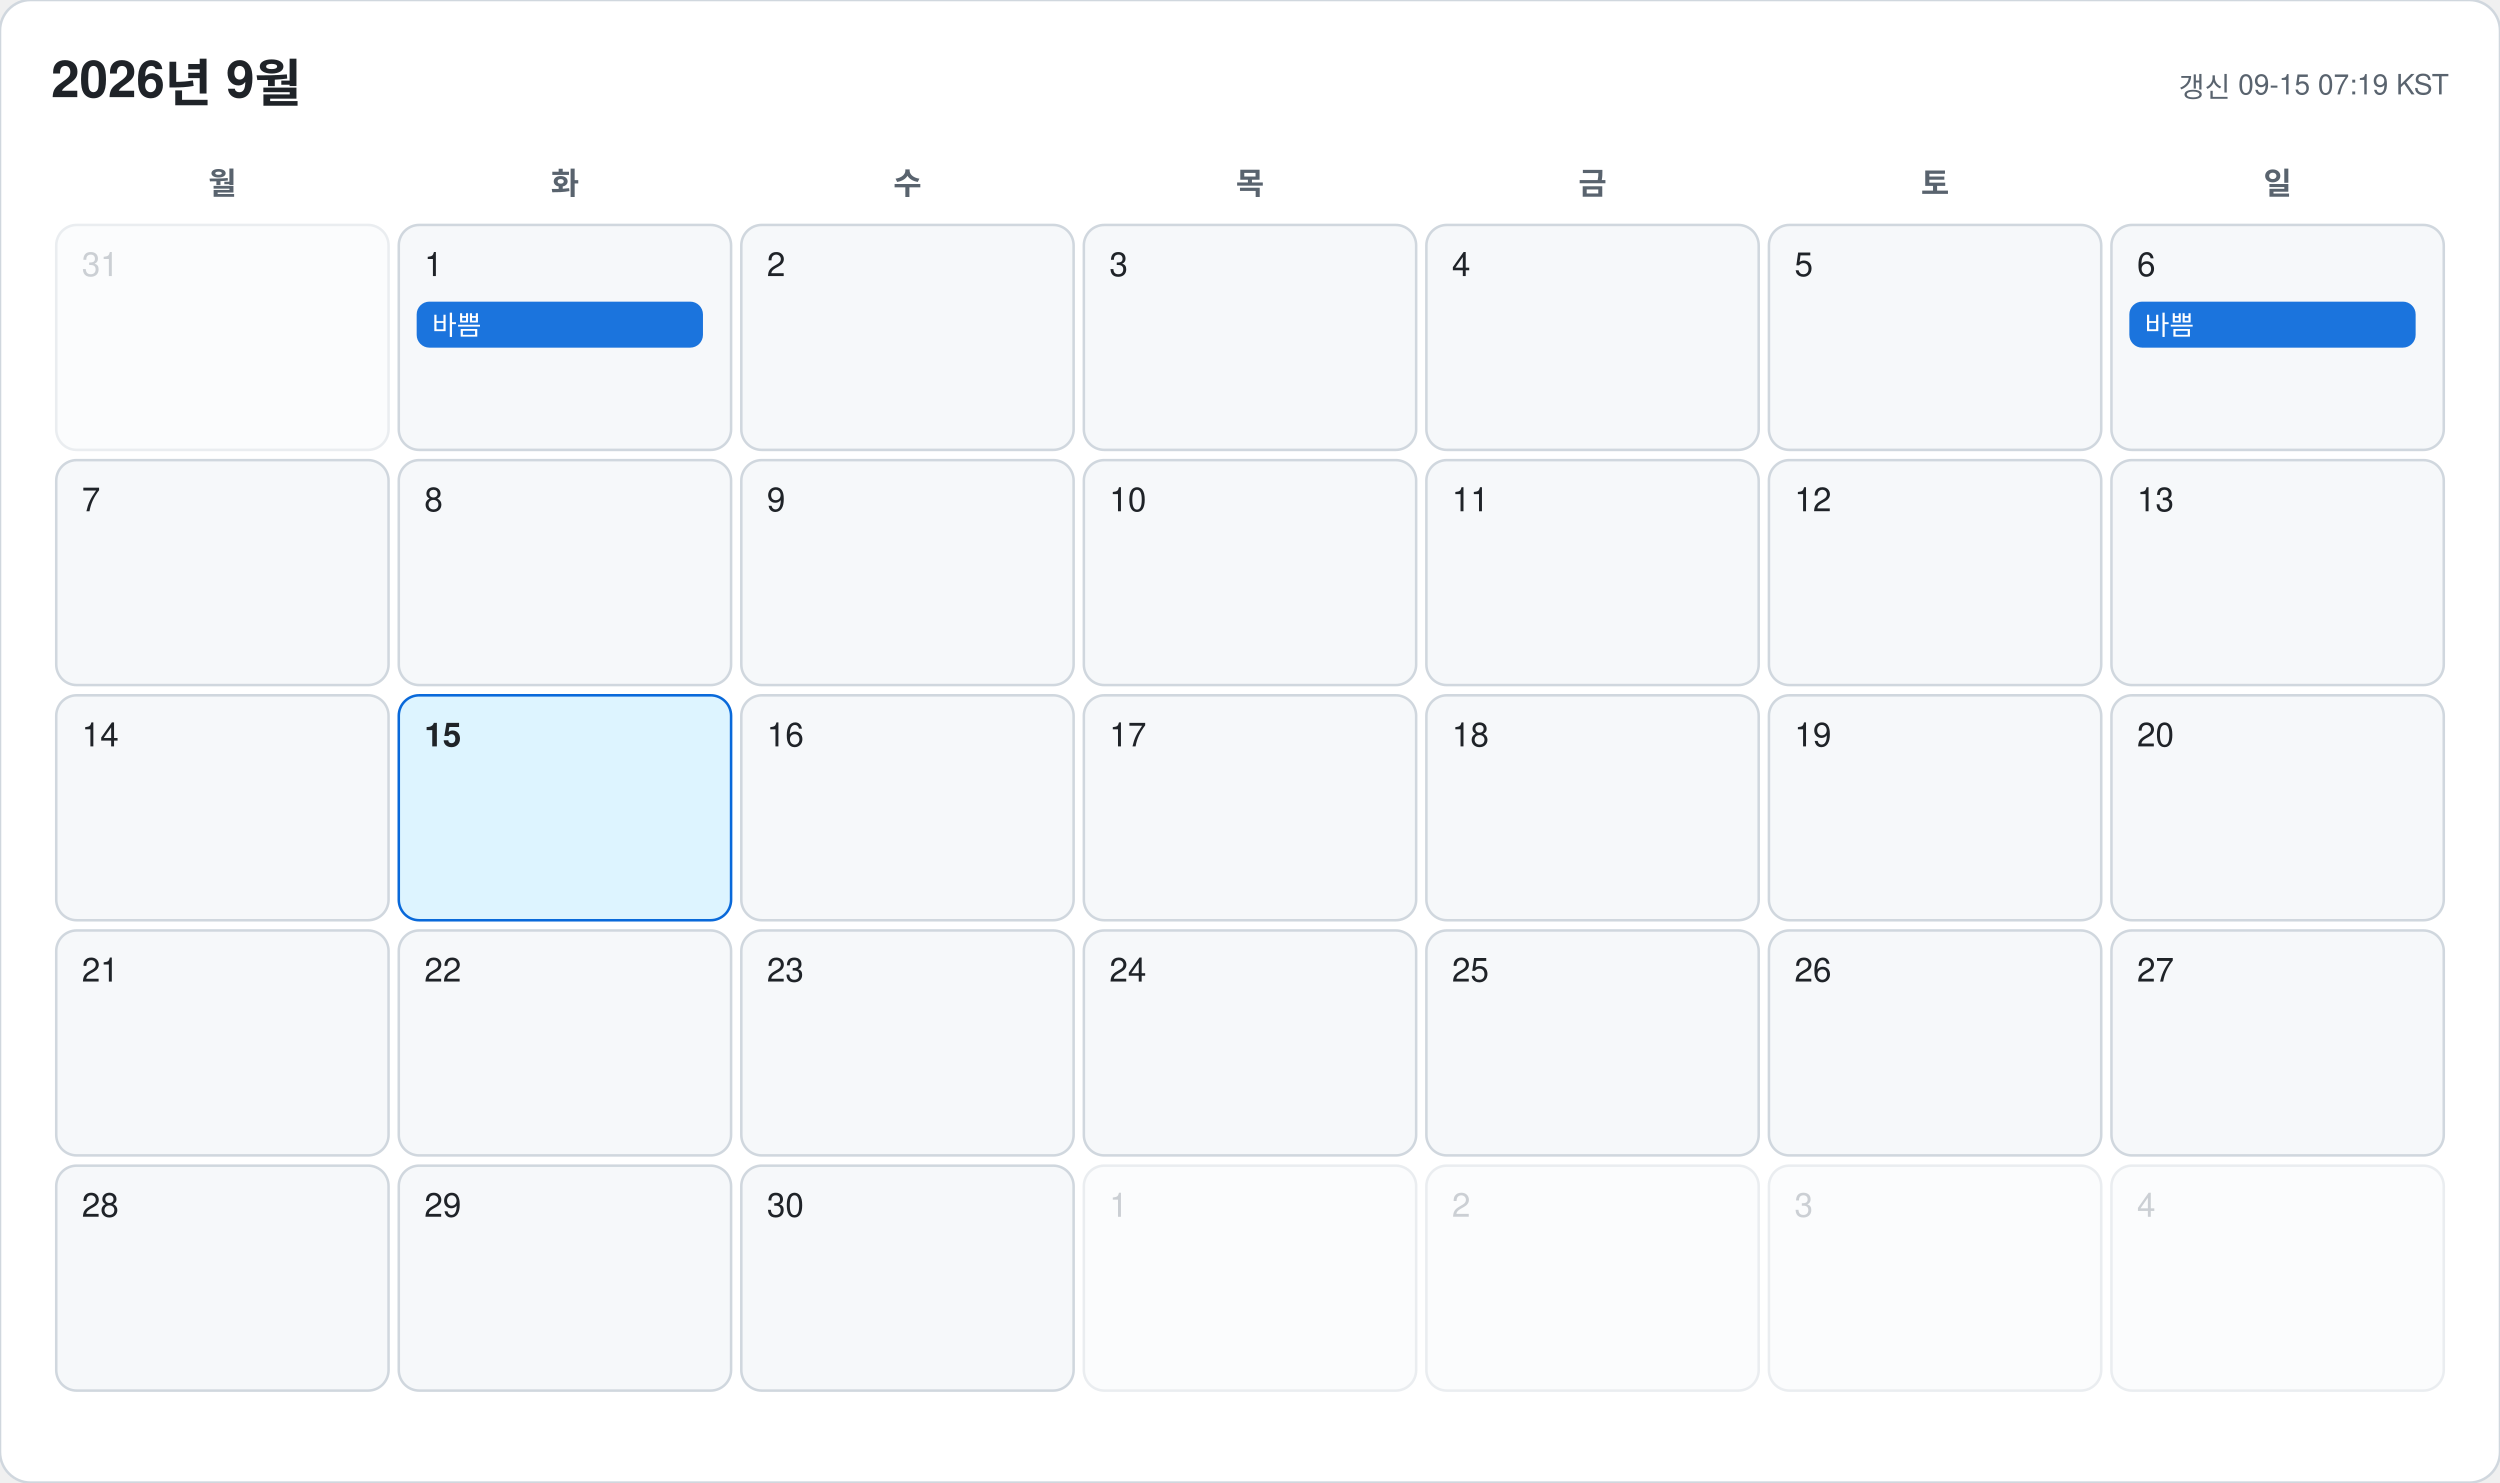
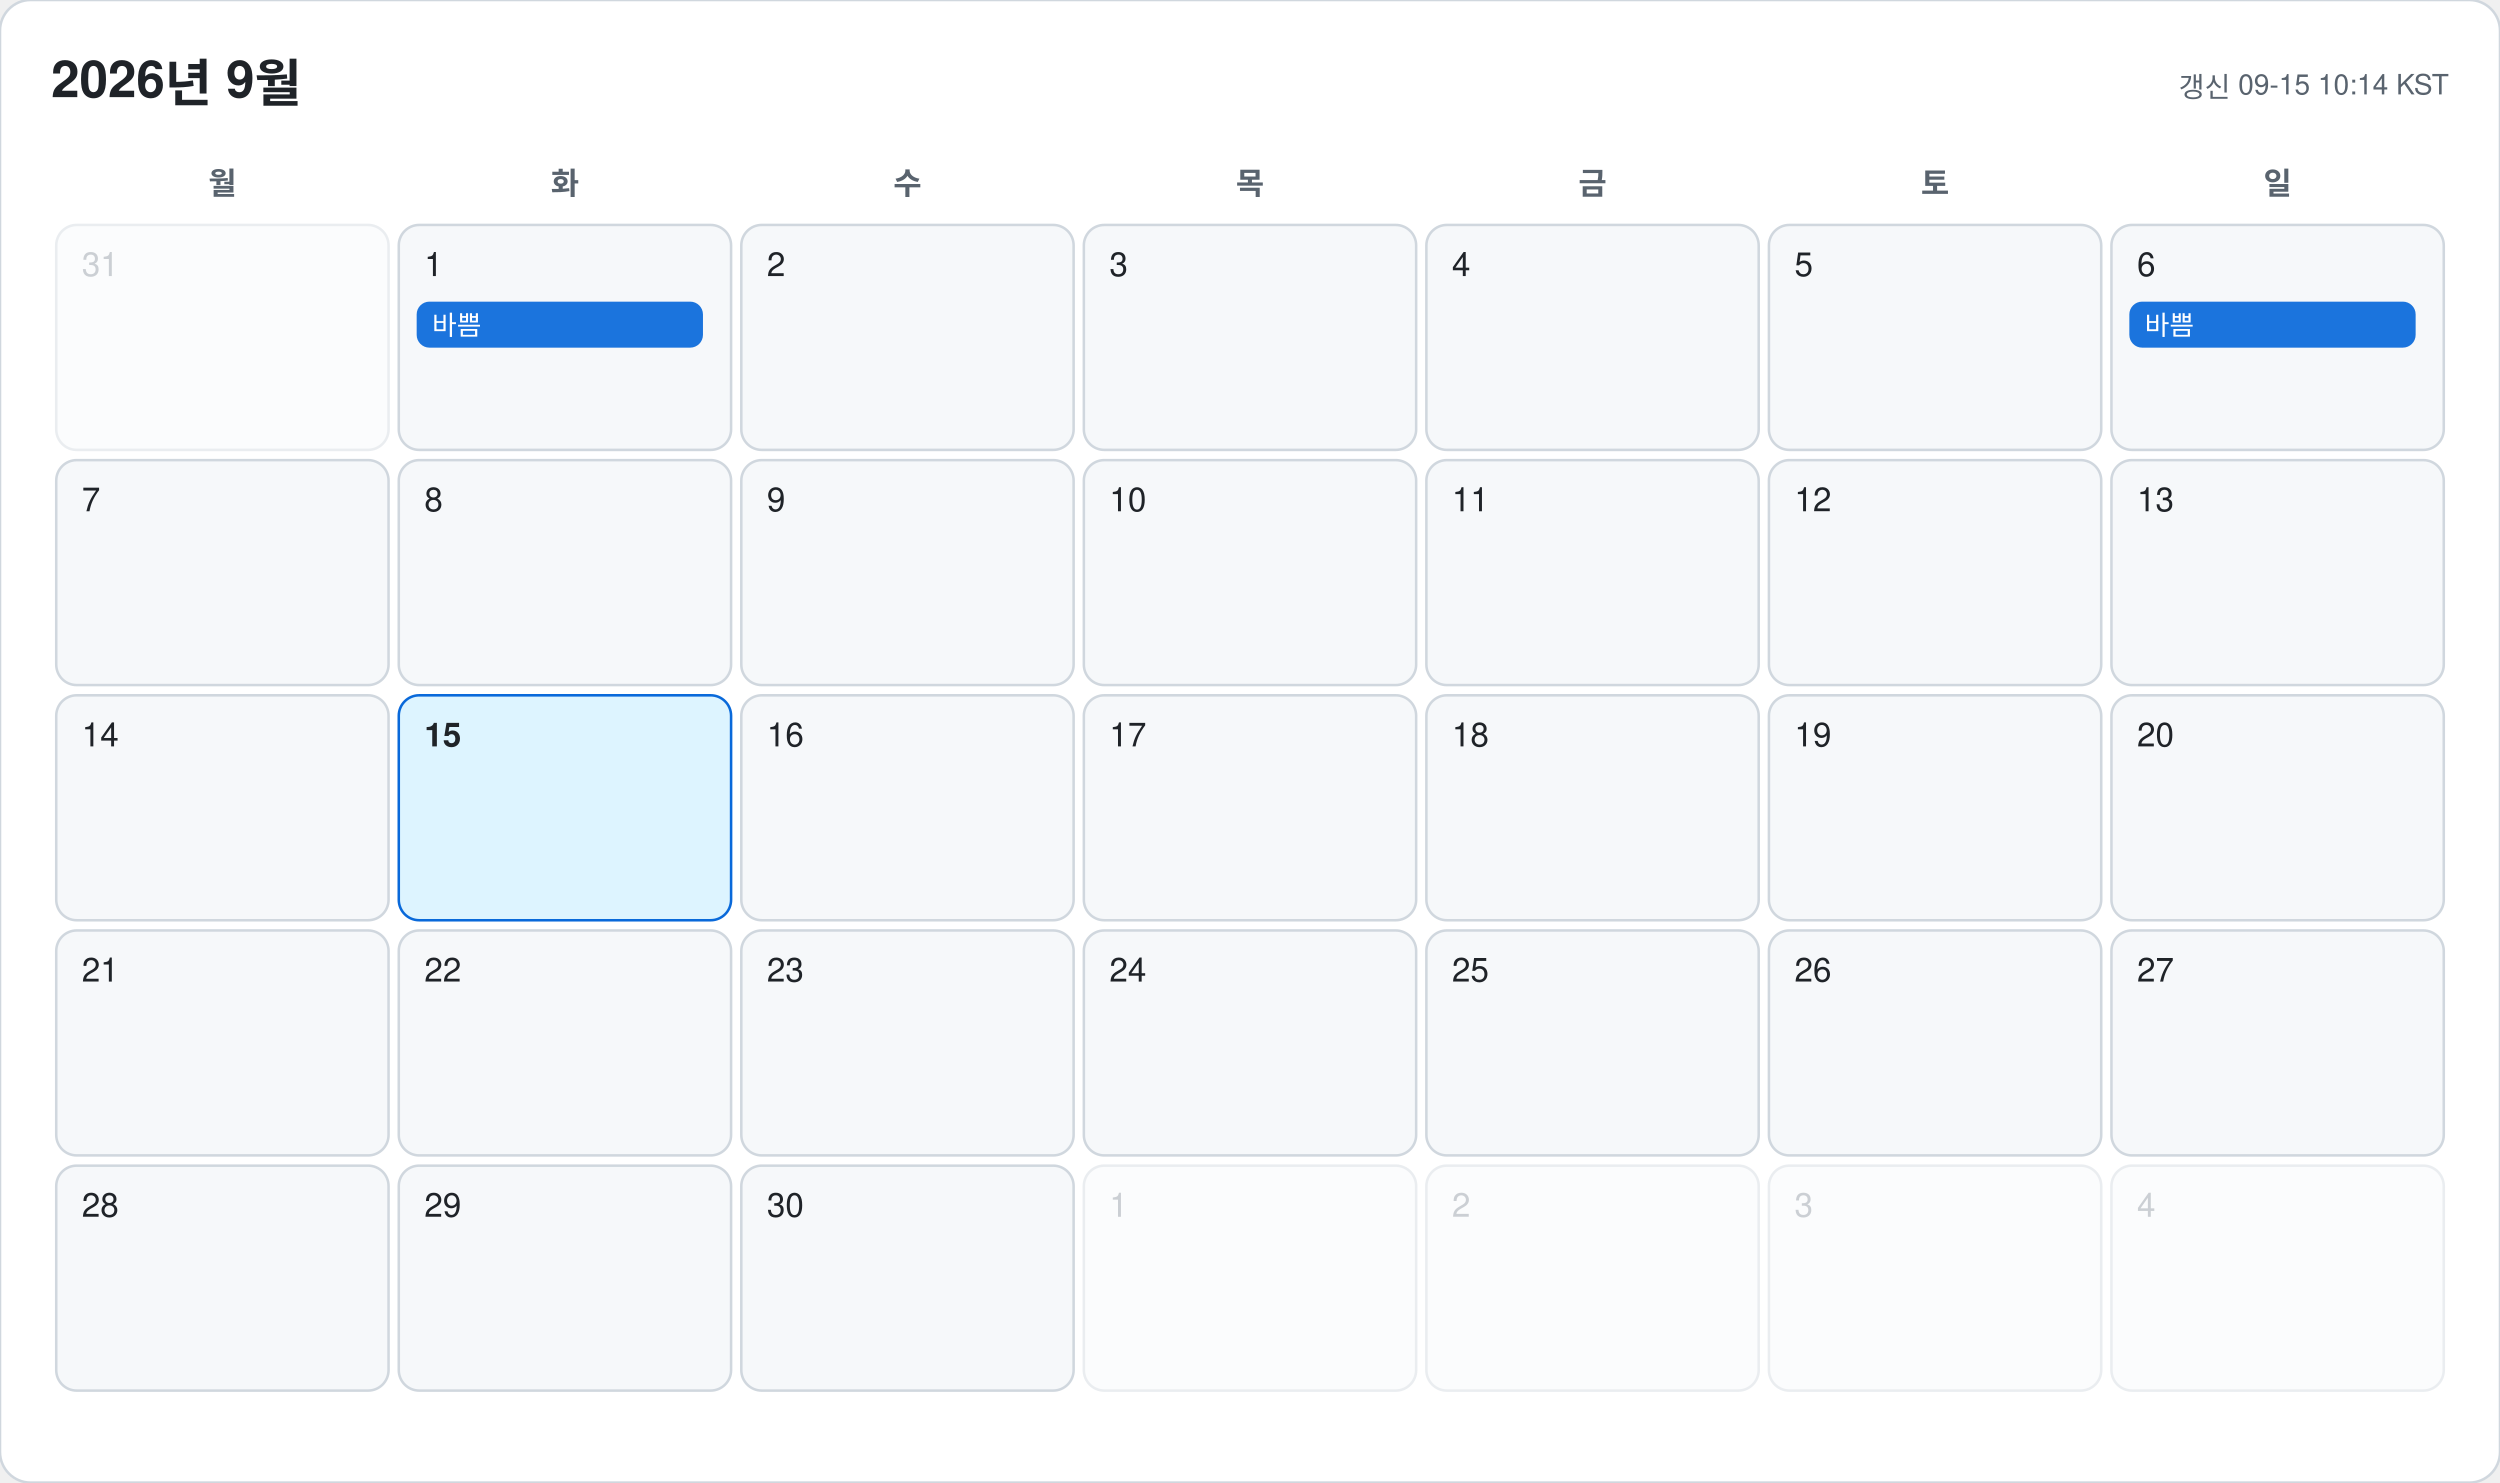
<svg xmlns="http://www.w3.org/2000/svg" width="978" height="580" viewBox="0 0 978 580" font-family="-apple-system, BlinkMacSystemFont, 'Segoe UI', 'Malgun Gothic', 'Apple SD Gothic Neo', 'Noto Sans KR', Helvetica, Arial, sans-serif">
  <rect width="978" height="580" rx="12" fill="#ffffff" stroke="#d0d7de" />
  <text x="20" y="38" font-size="20" font-weight="700" fill="#1f2328">2026년 9월</text>
-   <text x="958" y="38" font-size="11" text-anchor="end" fill="#59636e">갱신 09-15 07:19 KST</text>
+   <text x="958" y="38" font-size="11" text-anchor="end" fill="#59636e">갱신 09-15 10:14 KST</text>
  <text x="87" y="76" font-size="12" font-weight="600" text-anchor="middle" fill="#59636e">월</text>
  <text x="221" y="76" font-size="12" font-weight="600" text-anchor="middle" fill="#59636e">화</text>
  <text x="355" y="76" font-size="12" font-weight="600" text-anchor="middle" fill="#59636e">수</text>
  <text x="489" y="76" font-size="12" font-weight="600" text-anchor="middle" fill="#59636e">목</text>
  <text x="623" y="76" font-size="12" font-weight="600" text-anchor="middle" fill="#59636e">금</text>
  <text x="757" y="76" font-size="12" font-weight="600" text-anchor="middle" fill="#59636e">토</text>
  <text x="891" y="76" font-size="12" font-weight="600" text-anchor="middle" fill="#59636e">일</text>
  <g opacity="0.45">
    <rect x="22" y="88" width="130" height="88" rx="8" fill="#f6f8fa" stroke="#d0d7de" />
    <text x="32" y="108" font-size="13" font-weight="500" fill="#8c959f">31</text>
  </g>
  <g opacity="1">
    <rect x="156" y="88" width="130" height="88" rx="8" fill="#f6f8fa" stroke="#d0d7de" />
    <text x="166" y="108" font-size="13" font-weight="500" fill="#1f2328">1</text>
    <rect x="163" y="118" width="112" height="18" rx="5" fill="#0969da" opacity="0.92" />
    <text x="169" y="131" font-size="10.5" fill="#ffffff" clip-path="inset(0 0 0 0)">바쁨</text>
  </g>
  <g opacity="1">
    <rect x="290" y="88" width="130" height="88" rx="8" fill="#f6f8fa" stroke="#d0d7de" />
    <text x="300" y="108" font-size="13" font-weight="500" fill="#1f2328">2</text>
  </g>
  <g opacity="1">
    <rect x="424" y="88" width="130" height="88" rx="8" fill="#f6f8fa" stroke="#d0d7de" />
    <text x="434" y="108" font-size="13" font-weight="500" fill="#1f2328">3</text>
  </g>
  <g opacity="1">
    <rect x="558" y="88" width="130" height="88" rx="8" fill="#f6f8fa" stroke="#d0d7de" />
    <text x="568" y="108" font-size="13" font-weight="500" fill="#1f2328">4</text>
  </g>
  <g opacity="1">
    <rect x="692" y="88" width="130" height="88" rx="8" fill="#f6f8fa" stroke="#d0d7de" />
    <text x="702" y="108" font-size="13" font-weight="500" fill="#1f2328">5</text>
  </g>
  <g opacity="1">
    <rect x="826" y="88" width="130" height="88" rx="8" fill="#f6f8fa" stroke="#d0d7de" />
    <text x="836" y="108" font-size="13" font-weight="500" fill="#1f2328">6</text>
    <rect x="833" y="118" width="112" height="18" rx="5" fill="#0969da" opacity="0.92" />
    <text x="839" y="131" font-size="10.5" fill="#ffffff" clip-path="inset(0 0 0 0)">바쁨</text>
  </g>
  <g opacity="1">
    <rect x="22" y="180" width="130" height="88" rx="8" fill="#f6f8fa" stroke="#d0d7de" />
    <text x="32" y="200" font-size="13" font-weight="500" fill="#1f2328">7</text>
  </g>
  <g opacity="1">
    <rect x="156" y="180" width="130" height="88" rx="8" fill="#f6f8fa" stroke="#d0d7de" />
    <text x="166" y="200" font-size="13" font-weight="500" fill="#1f2328">8</text>
  </g>
  <g opacity="1">
    <rect x="290" y="180" width="130" height="88" rx="8" fill="#f6f8fa" stroke="#d0d7de" />
    <text x="300" y="200" font-size="13" font-weight="500" fill="#1f2328">9</text>
  </g>
  <g opacity="1">
    <rect x="424" y="180" width="130" height="88" rx="8" fill="#f6f8fa" stroke="#d0d7de" />
    <text x="434" y="200" font-size="13" font-weight="500" fill="#1f2328">10</text>
  </g>
  <g opacity="1">
    <rect x="558" y="180" width="130" height="88" rx="8" fill="#f6f8fa" stroke="#d0d7de" />
    <text x="568" y="200" font-size="13" font-weight="500" fill="#1f2328">11</text>
  </g>
  <g opacity="1">
    <rect x="692" y="180" width="130" height="88" rx="8" fill="#f6f8fa" stroke="#d0d7de" />
    <text x="702" y="200" font-size="13" font-weight="500" fill="#1f2328">12</text>
  </g>
  <g opacity="1">
    <rect x="826" y="180" width="130" height="88" rx="8" fill="#f6f8fa" stroke="#d0d7de" />
    <text x="836" y="200" font-size="13" font-weight="500" fill="#1f2328">13</text>
  </g>
  <g opacity="1">
    <rect x="22" y="272" width="130" height="88" rx="8" fill="#f6f8fa" stroke="#d0d7de" />
    <text x="32" y="292" font-size="13" font-weight="500" fill="#1f2328">14</text>
  </g>
  <g opacity="1">
    <rect x="156" y="272" width="130" height="88" rx="8" fill="#ddf4ff" stroke="#0969da" />
    <text x="166" y="292" font-size="13" font-weight="700" fill="#1f2328">15</text>
  </g>
  <g opacity="1">
    <rect x="290" y="272" width="130" height="88" rx="8" fill="#f6f8fa" stroke="#d0d7de" />
    <text x="300" y="292" font-size="13" font-weight="500" fill="#1f2328">16</text>
  </g>
  <g opacity="1">
    <rect x="424" y="272" width="130" height="88" rx="8" fill="#f6f8fa" stroke="#d0d7de" />
    <text x="434" y="292" font-size="13" font-weight="500" fill="#1f2328">17</text>
  </g>
  <g opacity="1">
    <rect x="558" y="272" width="130" height="88" rx="8" fill="#f6f8fa" stroke="#d0d7de" />
    <text x="568" y="292" font-size="13" font-weight="500" fill="#1f2328">18</text>
  </g>
  <g opacity="1">
    <rect x="692" y="272" width="130" height="88" rx="8" fill="#f6f8fa" stroke="#d0d7de" />
    <text x="702" y="292" font-size="13" font-weight="500" fill="#1f2328">19</text>
  </g>
  <g opacity="1">
    <rect x="826" y="272" width="130" height="88" rx="8" fill="#f6f8fa" stroke="#d0d7de" />
    <text x="836" y="292" font-size="13" font-weight="500" fill="#1f2328">20</text>
  </g>
  <g opacity="1">
    <rect x="22" y="364" width="130" height="88" rx="8" fill="#f6f8fa" stroke="#d0d7de" />
    <text x="32" y="384" font-size="13" font-weight="500" fill="#1f2328">21</text>
  </g>
  <g opacity="1">
    <rect x="156" y="364" width="130" height="88" rx="8" fill="#f6f8fa" stroke="#d0d7de" />
    <text x="166" y="384" font-size="13" font-weight="500" fill="#1f2328">22</text>
  </g>
  <g opacity="1">
    <rect x="290" y="364" width="130" height="88" rx="8" fill="#f6f8fa" stroke="#d0d7de" />
    <text x="300" y="384" font-size="13" font-weight="500" fill="#1f2328">23</text>
  </g>
  <g opacity="1">
    <rect x="424" y="364" width="130" height="88" rx="8" fill="#f6f8fa" stroke="#d0d7de" />
    <text x="434" y="384" font-size="13" font-weight="500" fill="#1f2328">24</text>
  </g>
  <g opacity="1">
    <rect x="558" y="364" width="130" height="88" rx="8" fill="#f6f8fa" stroke="#d0d7de" />
    <text x="568" y="384" font-size="13" font-weight="500" fill="#1f2328">25</text>
  </g>
  <g opacity="1">
    <rect x="692" y="364" width="130" height="88" rx="8" fill="#f6f8fa" stroke="#d0d7de" />
    <text x="702" y="384" font-size="13" font-weight="500" fill="#1f2328">26</text>
  </g>
  <g opacity="1">
    <rect x="826" y="364" width="130" height="88" rx="8" fill="#f6f8fa" stroke="#d0d7de" />
    <text x="836" y="384" font-size="13" font-weight="500" fill="#1f2328">27</text>
  </g>
  <g opacity="1">
    <rect x="22" y="456" width="130" height="88" rx="8" fill="#f6f8fa" stroke="#d0d7de" />
    <text x="32" y="476" font-size="13" font-weight="500" fill="#1f2328">28</text>
  </g>
  <g opacity="1">
    <rect x="156" y="456" width="130" height="88" rx="8" fill="#f6f8fa" stroke="#d0d7de" />
    <text x="166" y="476" font-size="13" font-weight="500" fill="#1f2328">29</text>
  </g>
  <g opacity="1">
    <rect x="290" y="456" width="130" height="88" rx="8" fill="#f6f8fa" stroke="#d0d7de" />
    <text x="300" y="476" font-size="13" font-weight="500" fill="#1f2328">30</text>
  </g>
  <g opacity="0.45">
    <rect x="424" y="456" width="130" height="88" rx="8" fill="#f6f8fa" stroke="#d0d7de" />
    <text x="434" y="476" font-size="13" font-weight="500" fill="#8c959f">1</text>
  </g>
  <g opacity="0.45">
    <rect x="558" y="456" width="130" height="88" rx="8" fill="#f6f8fa" stroke="#d0d7de" />
    <text x="568" y="476" font-size="13" font-weight="500" fill="#8c959f">2</text>
  </g>
  <g opacity="0.45">
    <rect x="692" y="456" width="130" height="88" rx="8" fill="#f6f8fa" stroke="#d0d7de" />
    <text x="702" y="476" font-size="13" font-weight="500" fill="#8c959f">3</text>
  </g>
  <g opacity="0.45">
    <rect x="826" y="456" width="130" height="88" rx="8" fill="#f6f8fa" stroke="#d0d7de" />
    <text x="836" y="476" font-size="13" font-weight="500" fill="#8c959f">4</text>
  </g>
</svg>
